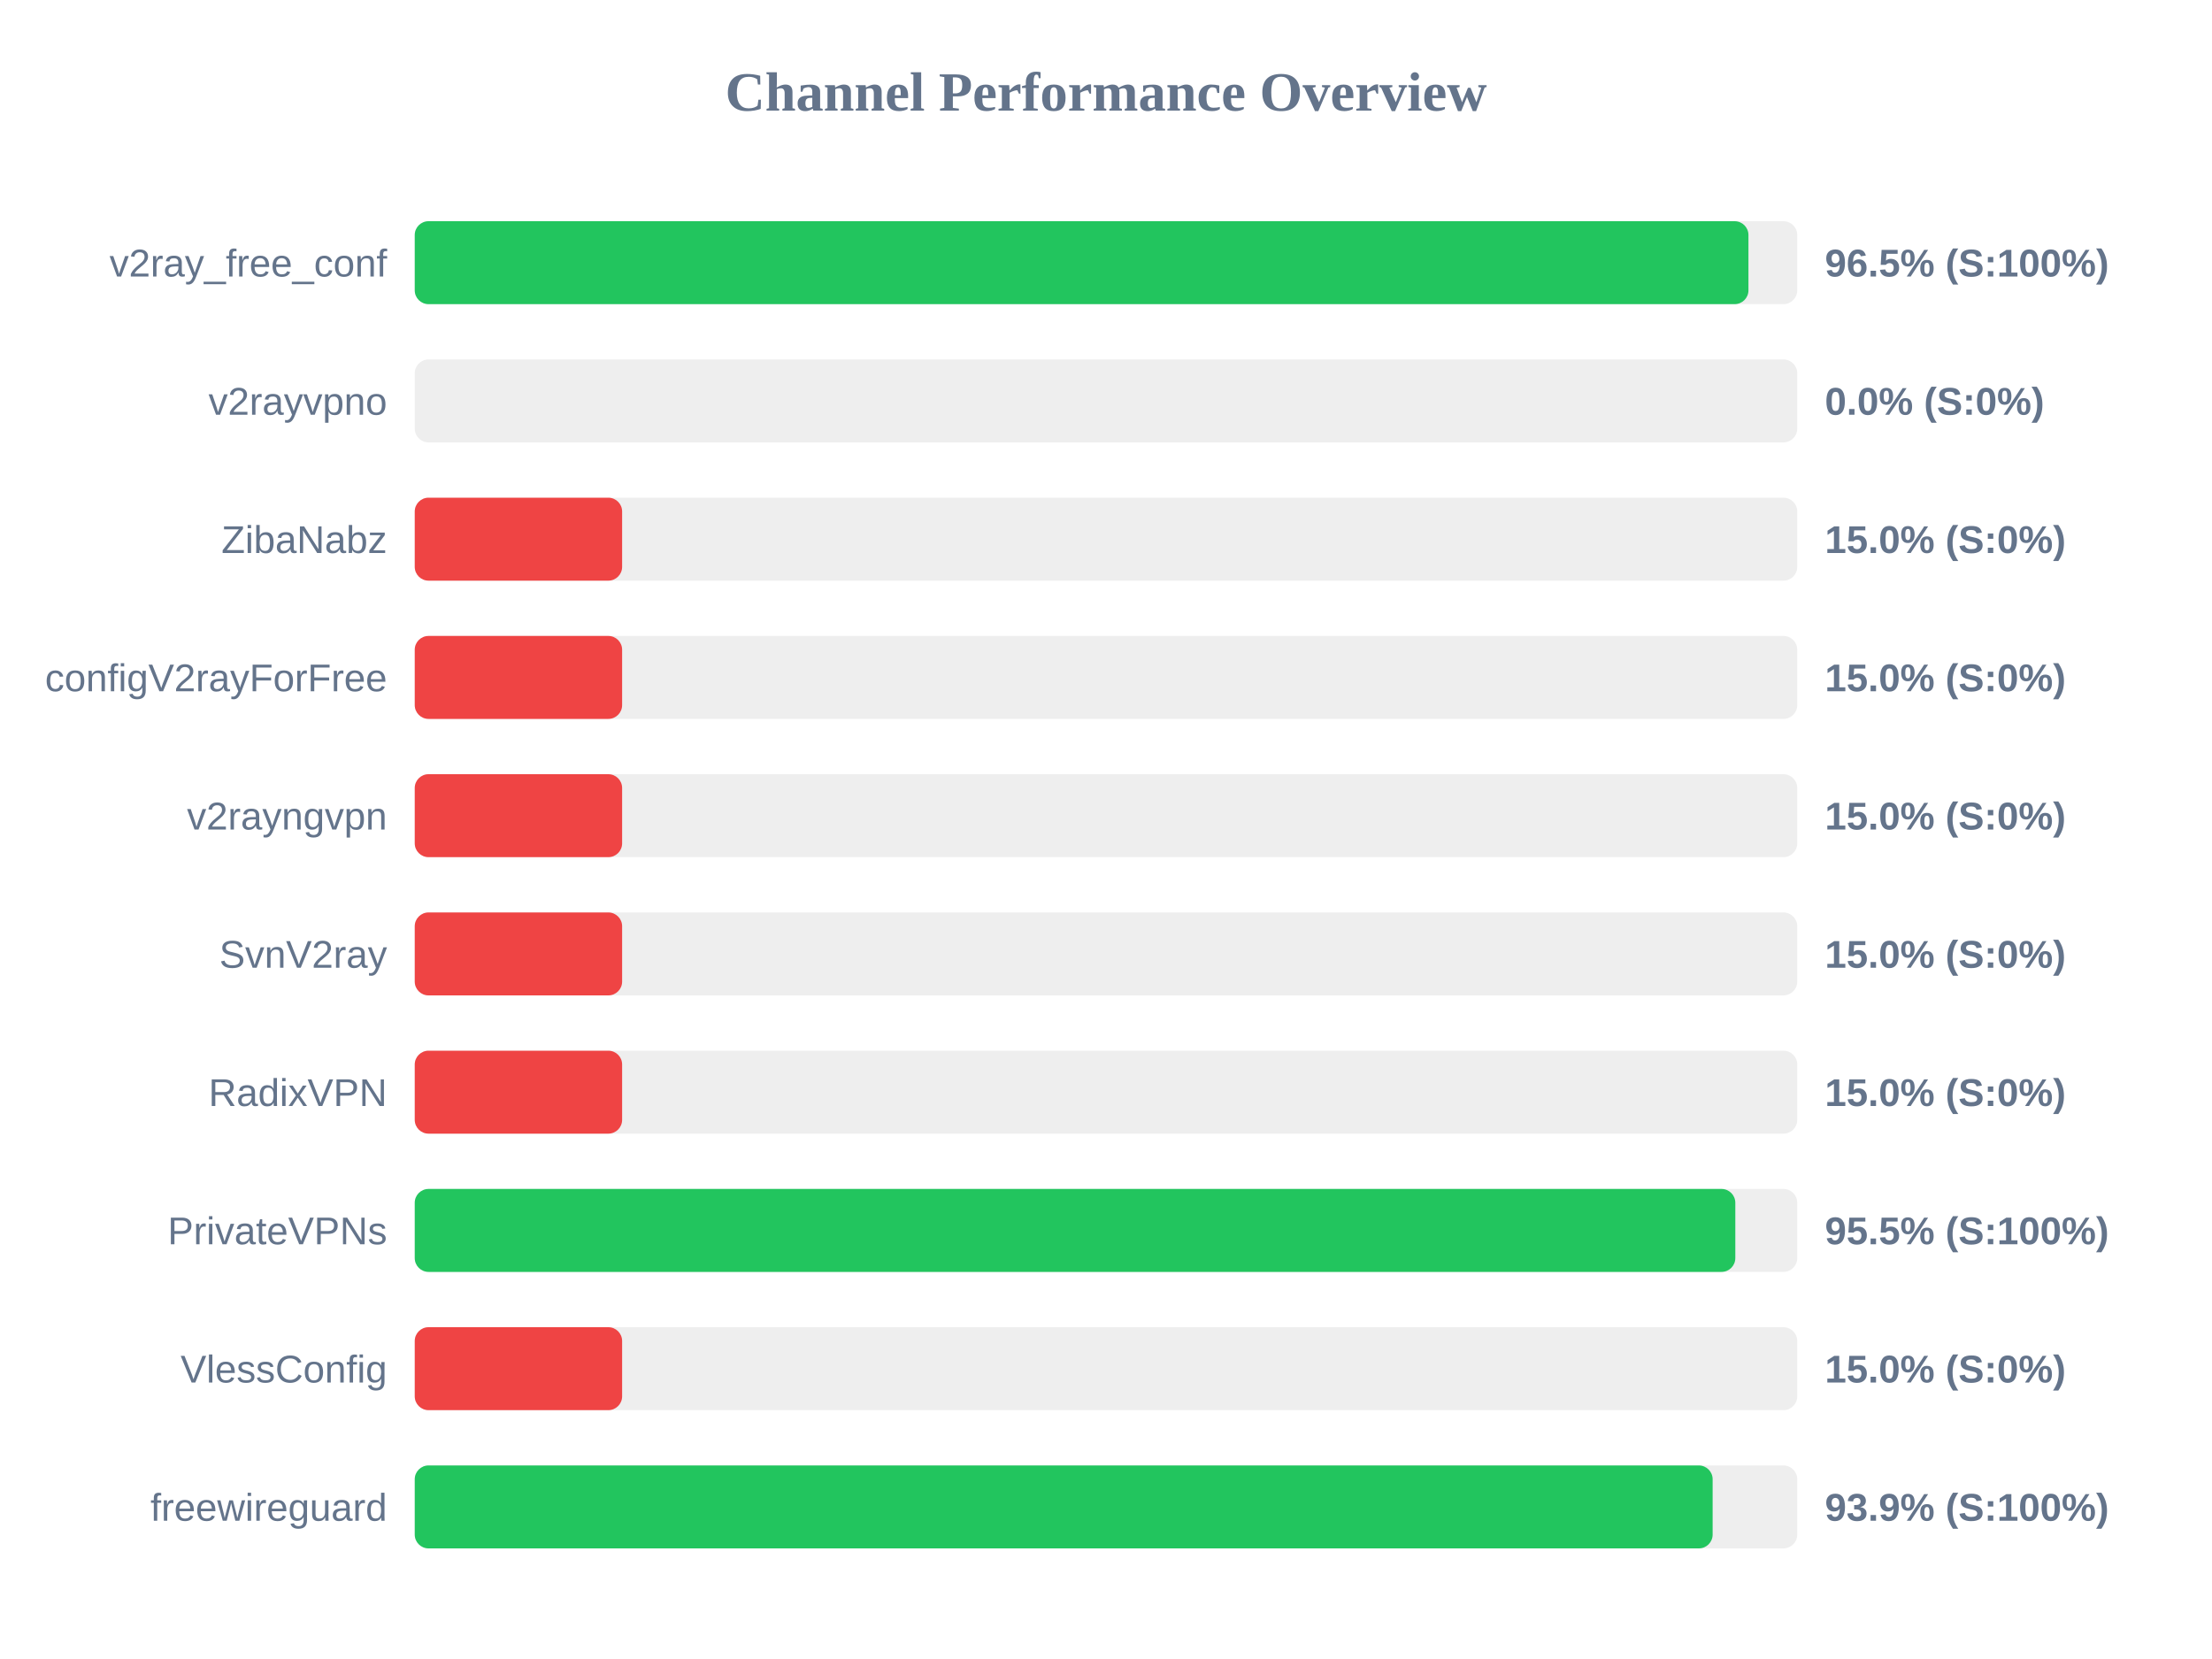
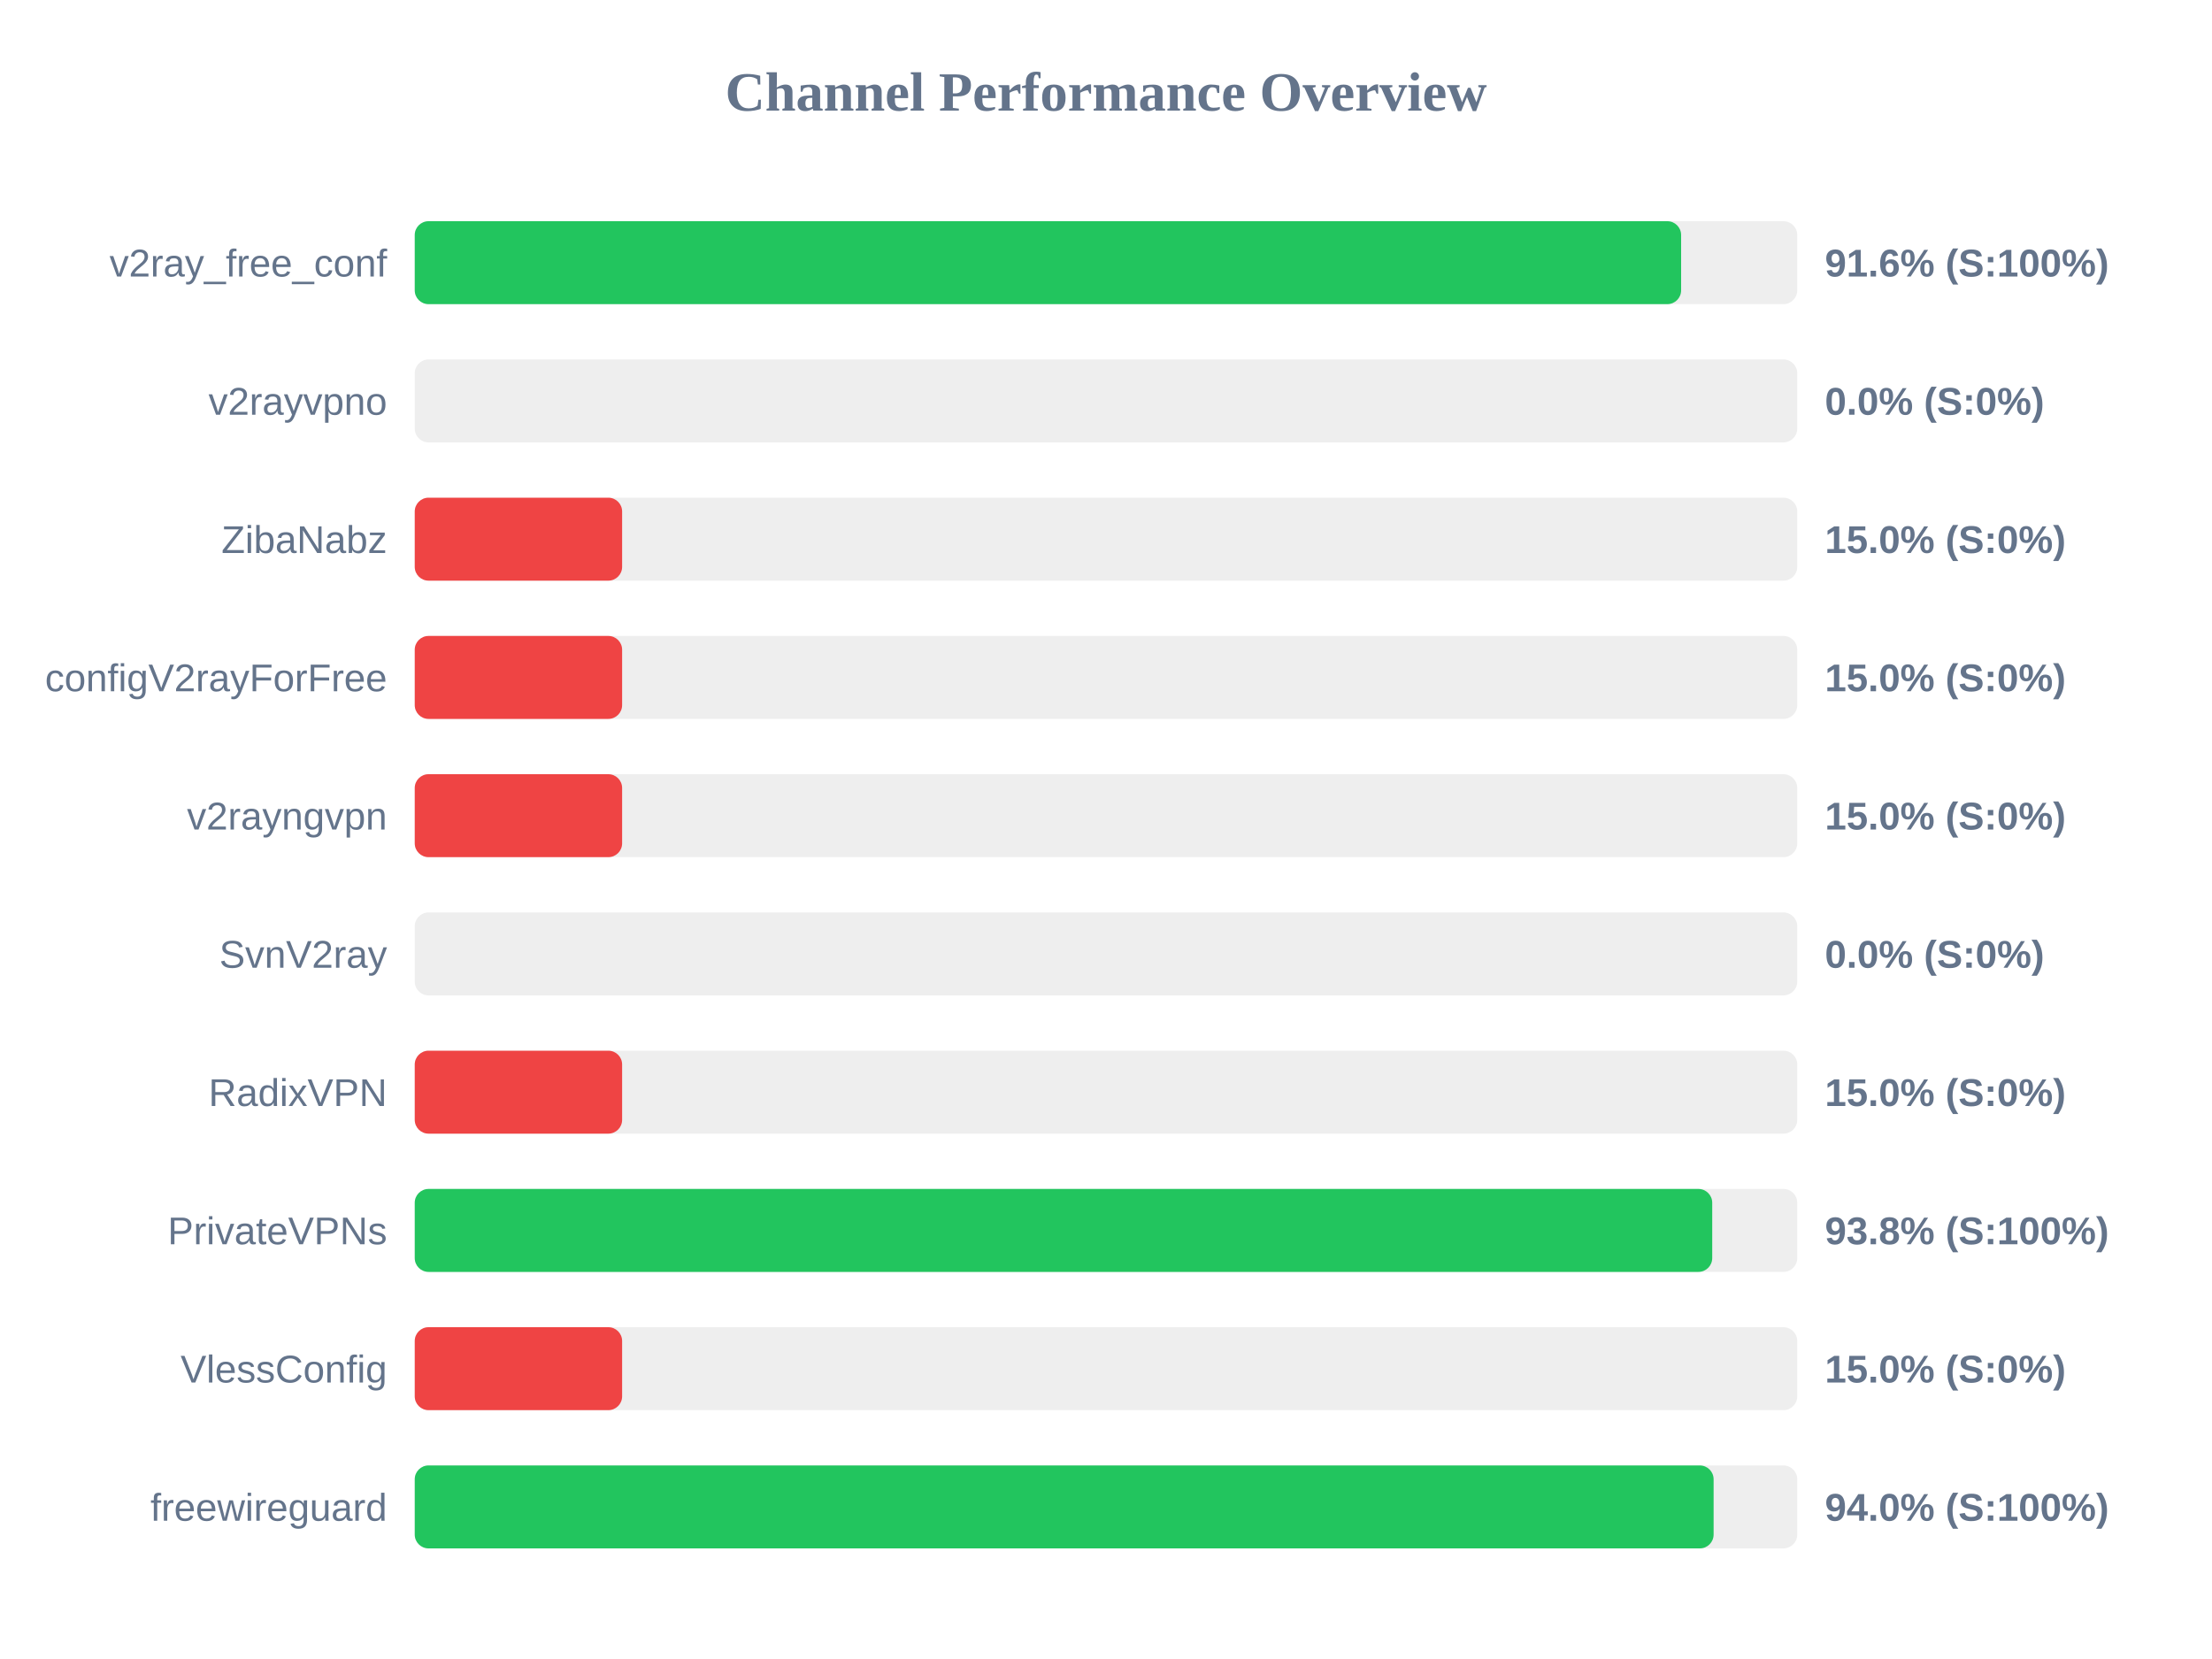
<svg xmlns="http://www.w3.org/2000/svg" width="800" height="600" version="1.1">
  <style>
        .row { font: 14px Arial; fill: #64748b; }
        .score { font: bold 14px Arial; fill: #64748b; }
    </style>
  <text x="400" y="40" text-anchor="middle" font-size="20px" font-weight="bold" fill="#64748b">Channel Performance Overview</text>
  <rect x="150" y="80" width="500" height="30" fill="#eee" rx="5" />
-   <rect x="150" y="80" width="482.35" height="30" fill="#22c55e" rx="5" />
+   <rect x="150" y="80" width="458.0" height="30" fill="#22c55e" rx="5" />
  <text x="140" y="100" text-anchor="end" class="row">v2ray_free_conf</text>
-   <text x="660" y="100" text-anchor="start" class="score">96.5% (S:100%)</text>
+   <text x="660" y="100" text-anchor="start" class="score">91.6% (S:100%)</text>
  <rect x="150" y="130" width="500" height="30" fill="#eee" rx="5" />
  <rect x="150" y="130" width="0.0" height="30" fill="#ef4444" rx="5" />
  <text x="140" y="150" text-anchor="end" class="row">v2rayvpno</text>
  <text x="660" y="150" text-anchor="start" class="score">0.0% (S:0%)</text>
  <rect x="150" y="180" width="500" height="30" fill="#eee" rx="5" />
  <rect x="150" y="180" width="75.0" height="30" fill="#ef4444" rx="5" />
  <text x="140" y="200" text-anchor="end" class="row">ZibaNabz</text>
  <text x="660" y="200" text-anchor="start" class="score">15.0% (S:0%)</text>
  <rect x="150" y="230" width="500" height="30" fill="#eee" rx="5" />
  <rect x="150" y="230" width="75.0" height="30" fill="#ef4444" rx="5" />
  <text x="140" y="250" text-anchor="end" class="row">configV2rayForFree</text>
  <text x="660" y="250" text-anchor="start" class="score">15.0% (S:0%)</text>
  <rect x="150" y="280" width="500" height="30" fill="#eee" rx="5" />
  <rect x="150" y="280" width="75.0" height="30" fill="#ef4444" rx="5" />
  <text x="140" y="300" text-anchor="end" class="row">v2rayngvpn</text>
  <text x="660" y="300" text-anchor="start" class="score">15.0% (S:0%)</text>
  <rect x="150" y="330" width="500" height="30" fill="#eee" rx="5" />
-   <rect x="150" y="330" width="75.0" height="30" fill="#ef4444" rx="5" />
+   <rect x="150" y="330" width="0.0" height="30" fill="#ef4444" rx="5" />
  <text x="140" y="350" text-anchor="end" class="row">SvnV2ray</text>
-   <text x="660" y="350" text-anchor="start" class="score">15.0% (S:0%)</text>
+   <text x="660" y="350" text-anchor="start" class="score">0.0% (S:0%)</text>
  <rect x="150" y="380" width="500" height="30" fill="#eee" rx="5" />
  <rect x="150" y="380" width="75.0" height="30" fill="#ef4444" rx="5" />
  <text x="140" y="400" text-anchor="end" class="row">RadixVPN</text>
  <text x="660" y="400" text-anchor="start" class="score">15.0% (S:0%)</text>
  <rect x="150" y="430" width="500" height="30" fill="#eee" rx="5" />
-   <rect x="150" y="430" width="477.6" height="30" fill="#22c55e" rx="5" />
+   <rect x="150" y="430" width="469.25" height="30" fill="#22c55e" rx="5" />
  <text x="140" y="450" text-anchor="end" class="row">PrivateVPNs</text>
-   <text x="660" y="450" text-anchor="start" class="score">95.5% (S:100%)</text>
+   <text x="660" y="450" text-anchor="start" class="score">93.8% (S:100%)</text>
  <rect x="150" y="480" width="500" height="30" fill="#eee" rx="5" />
  <rect x="150" y="480" width="75.0" height="30" fill="#ef4444" rx="5" />
  <text x="140" y="500" text-anchor="end" class="row">VlessConfig</text>
  <text x="660" y="500" text-anchor="start" class="score">15.0% (S:0%)</text>
  <rect x="150" y="530" width="500" height="30" fill="#eee" rx="5" />
-   <rect x="150" y="530" width="469.4" height="30" fill="#22c55e" rx="5" />
+   <rect x="150" y="530" width="469.75" height="30" fill="#22c55e" rx="5" />
  <text x="140" y="550" text-anchor="end" class="row">freewireguard</text>
-   <text x="660" y="550" text-anchor="start" class="score">93.9% (S:100%)</text>
+   <text x="660" y="550" text-anchor="start" class="score">94.0% (S:100%)</text>
</svg>
